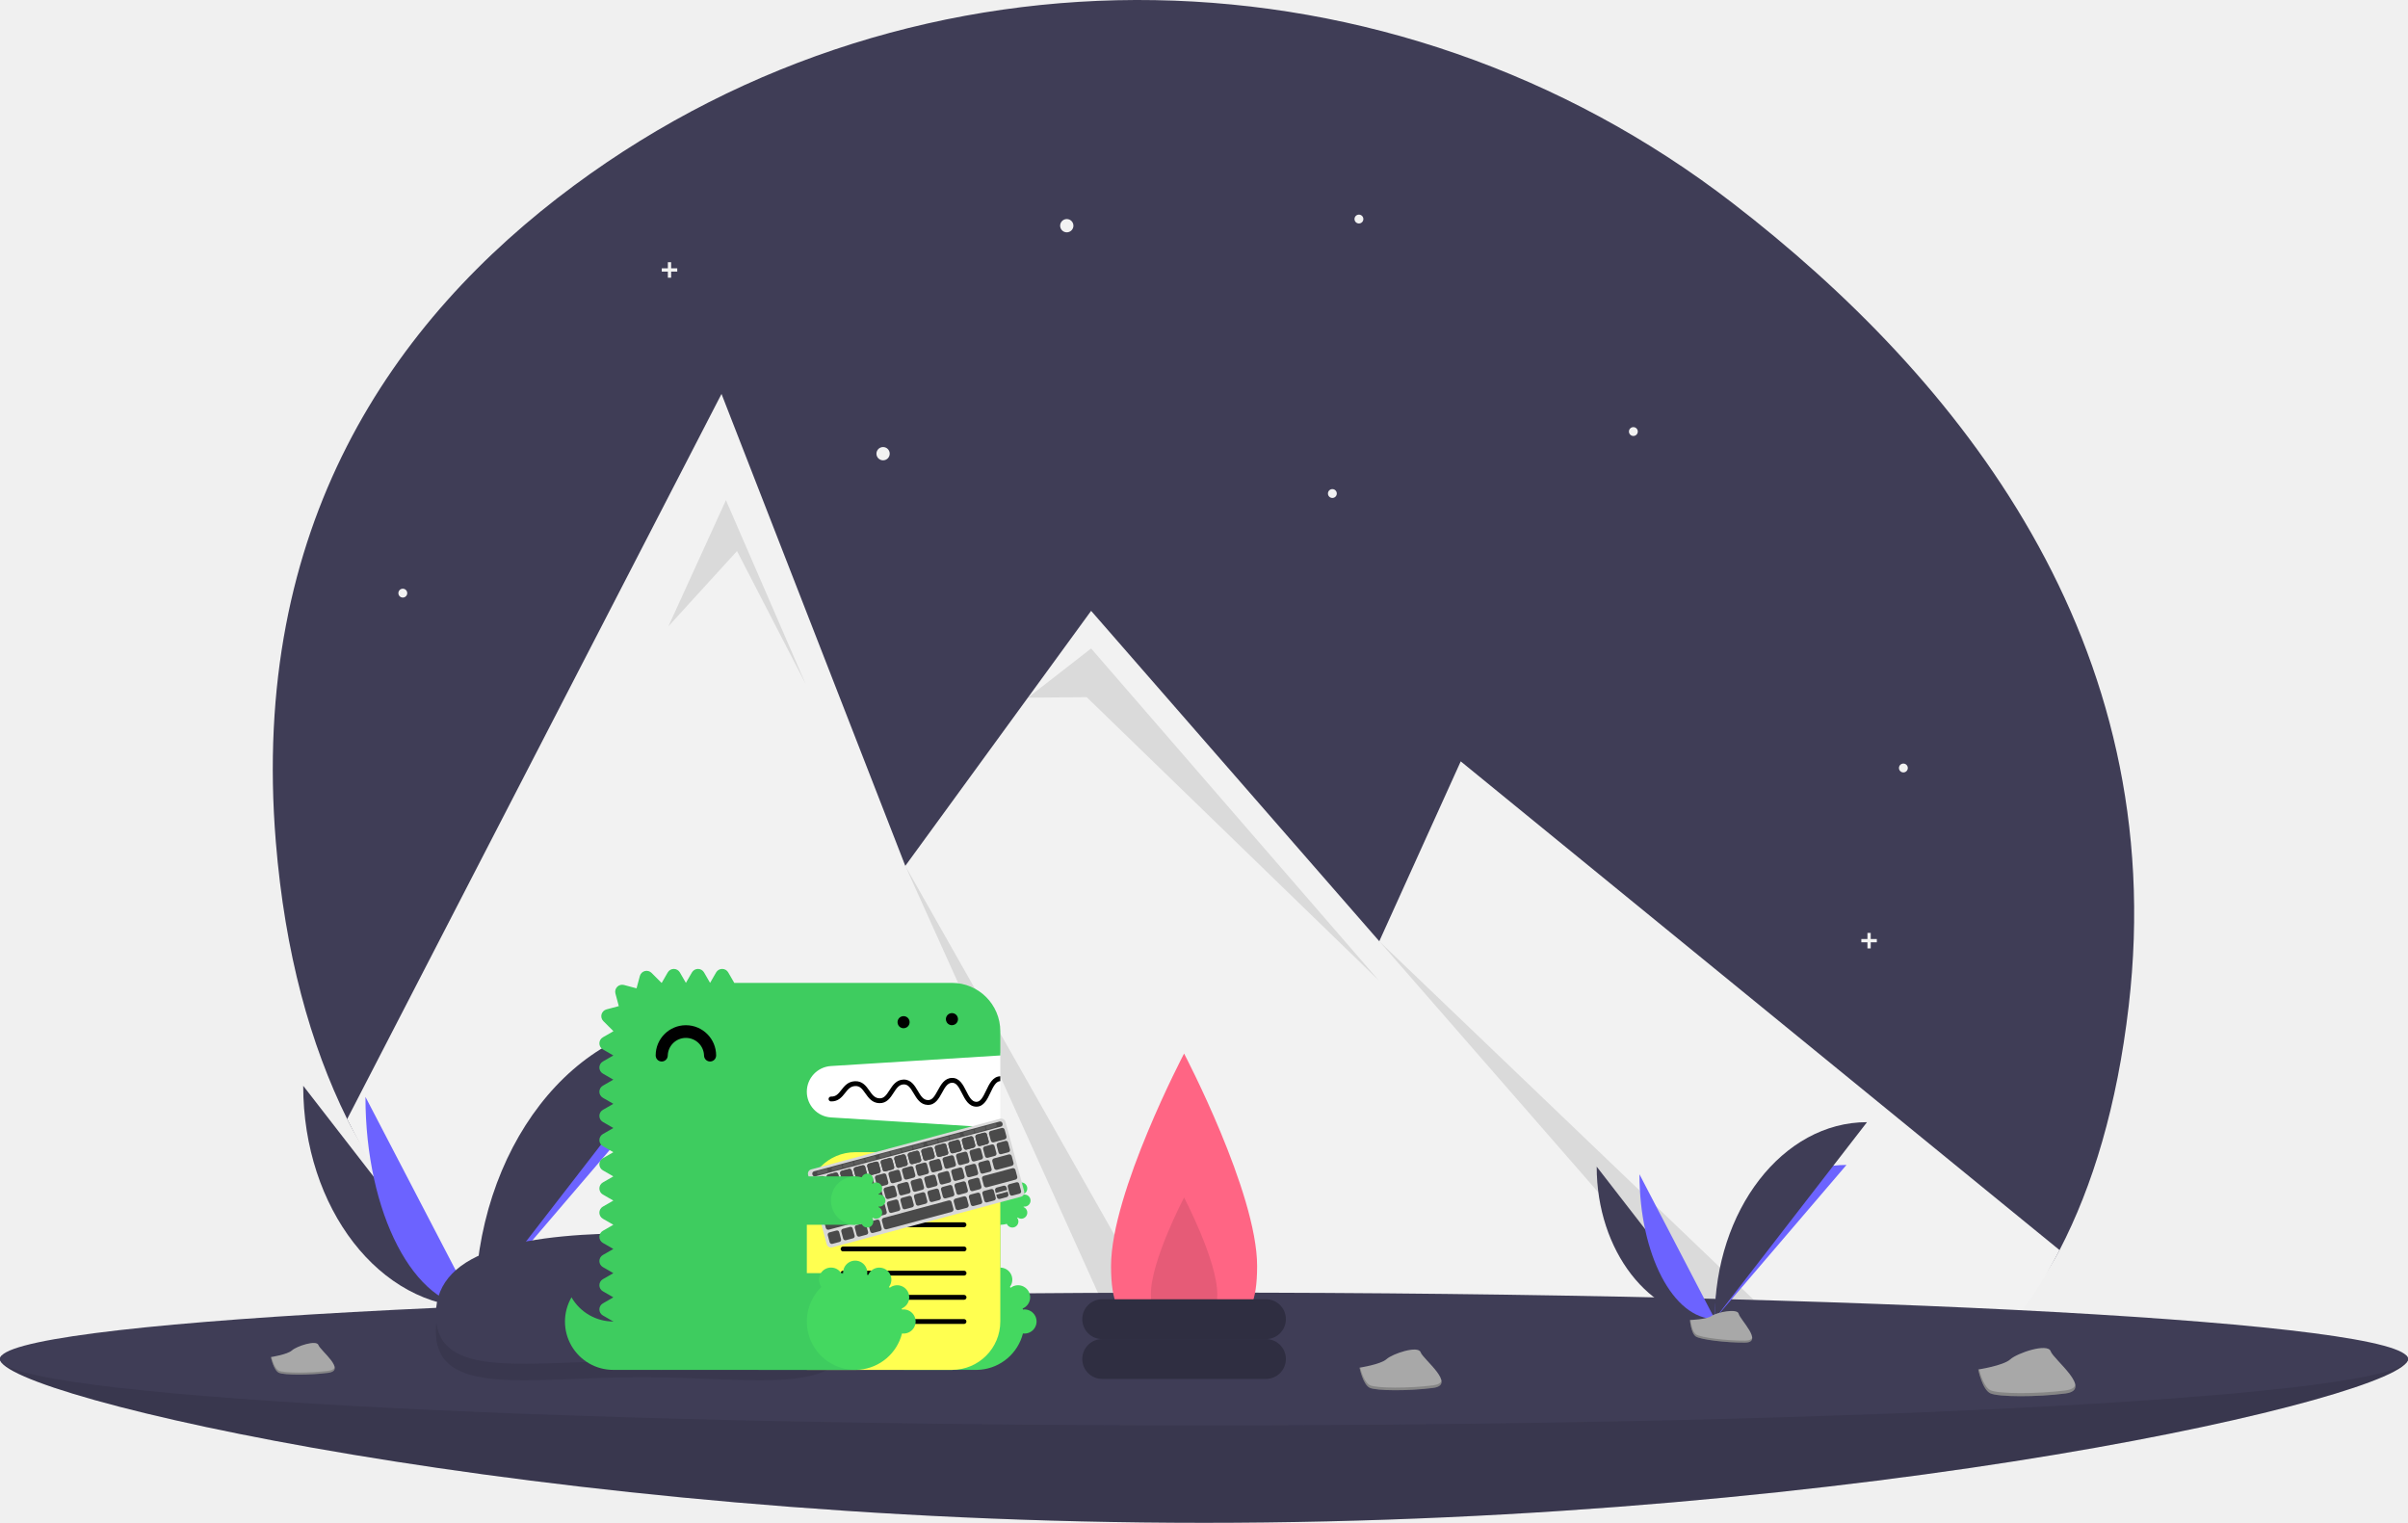
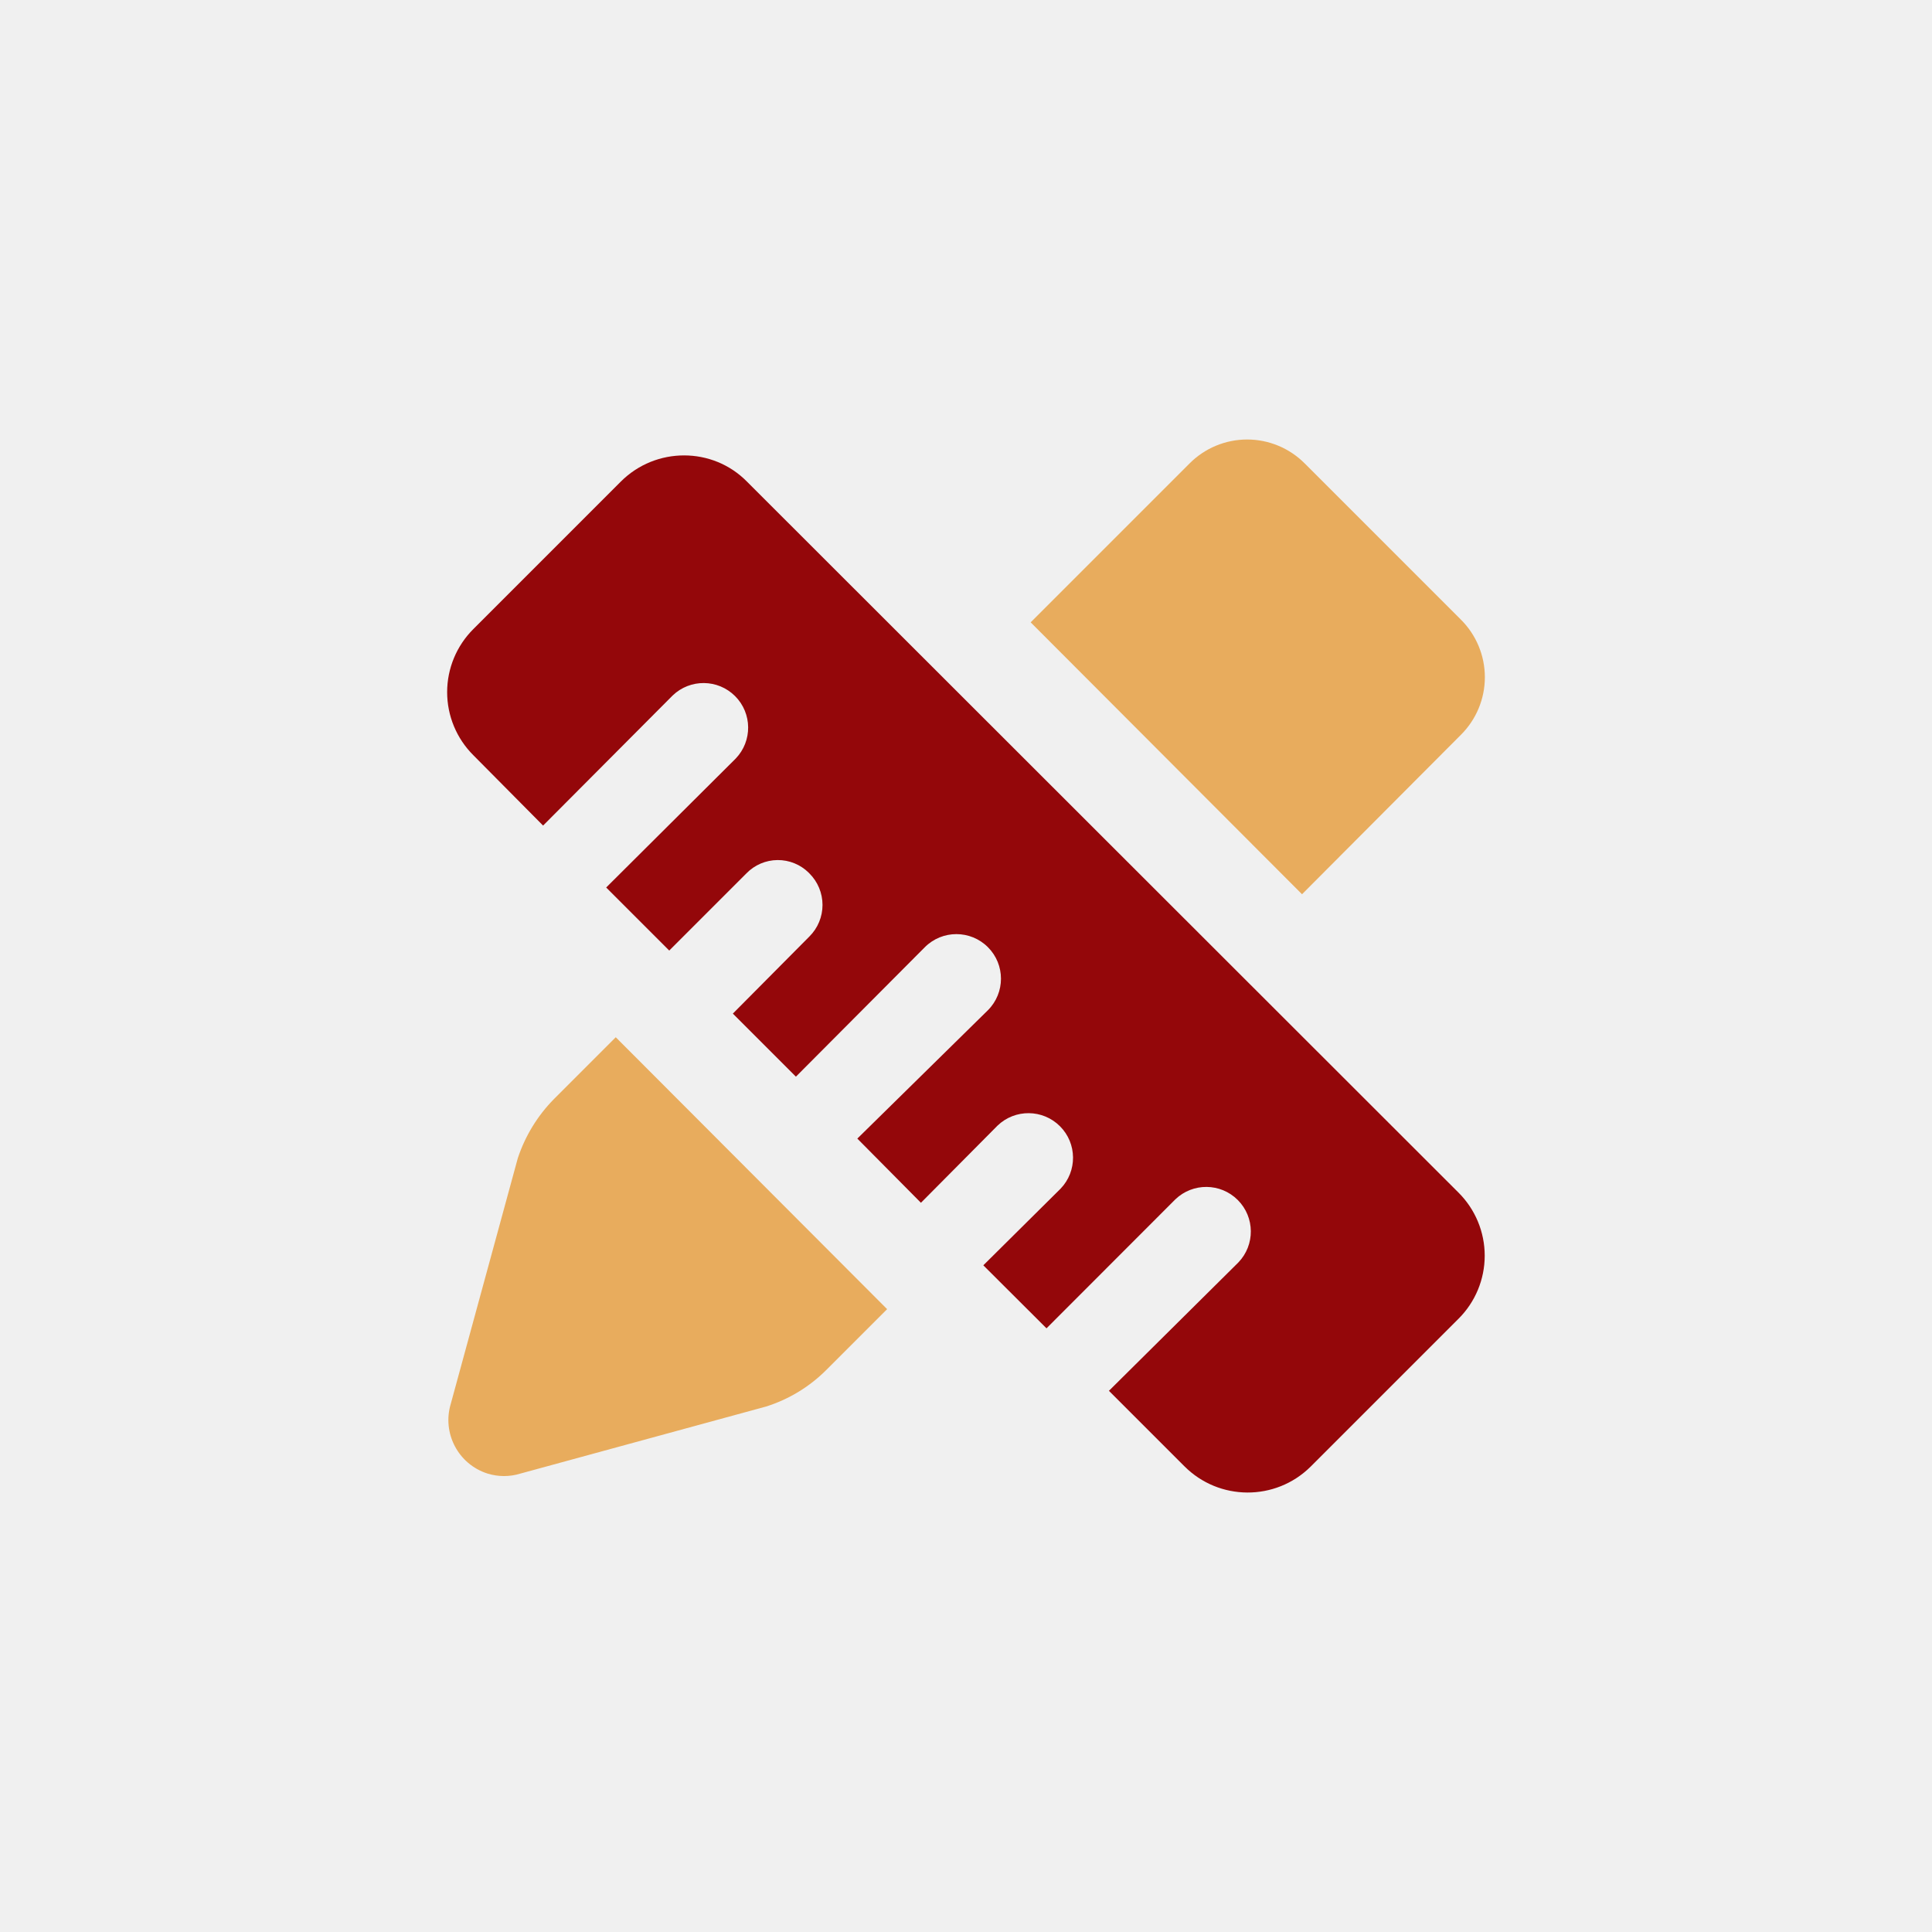
- <svg xmlns="http://www.w3.org/2000/svg" width="1088" height="687.962" viewBox="0 0 1088 687.962">
-   <g id="Group_12" data-name="Group 12" transform="translate(-57 -56)">
-     <g id="Group_11" data-name="Group 11" transform="translate(57 56)">
-       <path id="Path_83" data-name="Path 83" d="M1017.81,560.461c-5.27,45.15-16.22,81.4-31.25,110.31-20,38.52-54.21,54.04-84.77,70.28a193.275,193.275,0,0,1-27.46,11.94c-55.61,19.3-117.85,14.18-166.74,3.99a657.282,657.282,0,0,0-104.09-13.16q-14.97-.675-29.97-.67c-15.42.02-293.07,5.29-360.67-131.57-16.69-33.76-28.13-75-32.24-125.27-11.63-142.12,52.29-235.46,134.74-296.47,155.97-115.41,369.76-110.57,523.43,7.88C941.15,276.621,1036.99,396.031,1017.81,560.461Z" transform="translate(-56 -106.019)" fill="#3f3d56" />
-       <path id="Path_84" data-name="Path 84" d="M986.56,670.771c-20,38.52-47.21,64.04-77.77,80.28a193.272,193.272,0,0,1-27.46,11.94c-55.61,19.3-117.85,14.18-166.74,3.99a657.3,657.3,0,0,0-104.09-13.16q-14.97-.675-29.97-.67-23.13.03-46.25,1.72c-100.17,7.36-253.82-6.43-321.42-143.29L382,283.981,444.95,445.6l20.09,51.59,55.37-75.98L549,381.981l130.2,149.27,36.8-81.27L970.78,657.9l14.21,11.59Z" transform="translate(-56 -106.019)" fill="#f2f2f2" />
-       <path id="Path_85" data-name="Path 85" d="M302,282.962l26-57,36,83-31-60Z" opacity="0.1" />
-       <path id="Path_86" data-name="Path 86" d="M610.5,753.821q-14.97-.675-29.97-.67L465.04,497.191Z" transform="translate(-56 -106.019)" opacity="0.1" />
-       <path id="Path_87" data-name="Path 87" d="M464.411,315.191,493,292.962l130,150-132-128Z" opacity="0.1" />
-       <path id="Path_88" data-name="Path 88" d="M908.79,751.051a193.265,193.265,0,0,1-27.46,11.94L679.2,531.251Z" transform="translate(-56 -106.019)" opacity="0.1" />
-       <circle id="Ellipse_11" data-name="Ellipse 11" cx="3" cy="3" r="3" transform="translate(479 98.962)" fill="#f2f2f2" />
-       <circle id="Ellipse_12" data-name="Ellipse 12" cx="3" cy="3" r="3" transform="translate(396 201.962)" fill="#f2f2f2" />
-       <circle id="Ellipse_13" data-name="Ellipse 13" cx="2" cy="2" r="2" transform="translate(600 220.962)" fill="#f2f2f2" />
-       <circle id="Ellipse_14" data-name="Ellipse 14" cx="2" cy="2" r="2" transform="translate(180 265.962)" fill="#f2f2f2" />
-       <circle id="Ellipse_15" data-name="Ellipse 15" cx="2" cy="2" r="2" transform="translate(612 96.962)" fill="#f2f2f2" />
-       <circle id="Ellipse_16" data-name="Ellipse 16" cx="2" cy="2" r="2" transform="translate(736 192.962)" fill="#f2f2f2" />
-       <circle id="Ellipse_17" data-name="Ellipse 17" cx="2" cy="2" r="2" transform="translate(858 344.962)" fill="#f2f2f2" />
-       <path id="Path_89" data-name="Path 89" d="M306,121.222h-2.76v-2.76h-1.48v2.76H299V122.7h2.76v2.759h1.48V122.7H306Z" fill="#f2f2f2" />
-       <path id="Path_90" data-name="Path 90" d="M848,424.222h-2.76v-2.76h-1.48v2.76H841V425.7h2.76v2.759h1.48V425.7H848Z" fill="#f2f2f2" />
-       <path id="Path_91" data-name="Path 91" d="M1144,719.981c0,16.569-243.557,74-544,74s-544-57.431-544-74,243.557,14,544,14S1144,703.413,1144,719.981Z" transform="translate(-56 -106.019)" fill="#3f3d56" />
-       <path id="Path_92" data-name="Path 92" d="M1144,719.981c0,16.569-243.557,74-544,74s-544-57.431-544-74,243.557,14,544,14S1144,703.413,1144,719.981Z" transform="translate(-56 -106.019)" opacity="0.1" />
-       <ellipse id="Ellipse_18" data-name="Ellipse 18" cx="544" cy="30" rx="544" ry="30" transform="translate(0 583.962)" fill="#3f3d56" />
-       <path id="Path_93" data-name="Path 93" d="M624,677.981c0,33.137-14.775,24-33,24s-33,9.137-33-24,33-96,33-96S624,644.844,624,677.981Z" transform="translate(-56 -106.019)" fill="#ff6584" />
-       <path id="Path_94" data-name="Path 94" d="M606,690.66c0,15.062-6.716,10.909-15,10.909s-15,4.153-15-10.909,15-43.636,15-43.636S606,675.6,606,690.66Z" transform="translate(-56 -106.019)" opacity="0.1" />
-       <rect id="Rectangle_97" data-name="Rectangle 97" width="92" height="18" rx="9" transform="translate(489 604.962)" fill="#2f2e41" />
-       <rect id="Rectangle_98" data-name="Rectangle 98" width="92" height="18" rx="9" transform="translate(489 586.962)" fill="#2f2e41" />
-       <path id="Path_95" data-name="Path 95" d="M193,596.547c0,55.343,34.719,100.126,77.626,100.126" transform="translate(-56 -106.019)" fill="#3f3d56" />
-       <path id="Path_96" data-name="Path 96" d="M270.626,696.673c0-55.965,38.745-101.251,86.626-101.251" transform="translate(-56 -106.019)" fill="#6c63ff" />
-       <path id="Path_97" data-name="Path 97" d="M221.125,601.564c0,52.57,22.14,95.109,49.5,95.109" transform="translate(-56 -106.019)" fill="#6c63ff" />
-       <path id="Path_98" data-name="Path 98" d="M270.626,696.673c0-71.511,44.783-129.377,100.126-129.377" transform="translate(-56 -106.019)" fill="#3f3d56" />
-       <path id="Path_99" data-name="Path 99" d="M254.3,697.379s11.009-.339,14.326-2.7,16.934-5.183,17.757-1.395,16.544,18.844,4.115,18.945-28.879-1.936-32.19-3.953S254.3,697.379,254.3,697.379Z" transform="translate(-56 -106.019)" fill="#a8a8a8" />
-       <path id="Path_100" data-name="Path 100" d="M290.716,710.909c-12.429.1-28.879-1.936-32.19-3.953-2.522-1.536-3.527-7.048-3.863-9.591l-.368.014s.7,8.879,4.009,10.9,19.761,4.053,32.19,3.953c3.588-.029,4.827-1.305,4.759-3.2C294.755,710.174,293.386,710.887,290.716,710.909Z" transform="translate(-56 -106.019)" opacity="0.2" />
-       <path id="Path_101" data-name="Path 101" d="M777.429,633.081c0,38.029,23.857,68.8,53.341,68.8" transform="translate(-56 -106.019)" fill="#3f3d56" />
-       <path id="Path_102" data-name="Path 102" d="M830.769,701.882c0-38.456,26.623-69.575,59.525-69.575" transform="translate(-56 -106.019)" fill="#6c63ff" />
-       <path id="Path_103" data-name="Path 103" d="M796.755,636.528c0,36.124,15.213,65.354,34.014,65.354" transform="translate(-56 -106.019)" fill="#6c63ff" />
-       <path id="Path_104" data-name="Path 104" d="M830.769,701.882c0-49.139,30.773-88.9,68.8-88.9" transform="translate(-56 -106.019)" fill="#3f3d56" />
-       <path id="Path_105" data-name="Path 105" d="M819.548,702.367s7.565-.233,9.844-1.856,11.636-3.562,12.2-.958,11.368,12.949,2.828,13.018-19.844-1.33-22.119-2.716S819.548,702.367,819.548,702.367Z" transform="translate(-56 -106.019)" fill="#a8a8a8" />
-       <path id="Path_106" data-name="Path 106" d="M844.574,711.664c-8.54.069-19.844-1.33-22.119-2.716-1.733-1.056-2.423-4.843-2.654-6.59l-.253.01s.479,6.1,2.755,7.487,13.579,2.785,22.119,2.716c2.465-.02,3.317-.9,3.27-2.2C847.349,711.159,846.409,711.649,844.574,711.664Z" transform="translate(-56 -106.019)" opacity="0.2" />
-       <path id="Path_107" data-name="Path 107" d="M949.813,724.718s11.36-1.729,14.5-4.591,16.89-7.488,18.217-3.667,19.494,17.447,6.633,19.107-30.153,1.609-33.835-.065S949.813,724.718,949.813,724.718Z" transform="translate(-56 -106.019)" fill="#a8a8a8" />
-       <path id="Path_108" data-name="Path 108" d="M989.228,734.173c-12.86,1.659-30.153,1.609-33.835-.065-2.8-1.275-4.535-6.858-5.2-9.45l-.379.061s1.833,9.109,5.516,10.783,20.975,1.725,33.835.065c3.712-.479,4.836-1.956,4.529-3.906C993.319,732.907,991.991,733.817,989.228,734.173Z" transform="translate(-56 -106.019)" opacity="0.2" />
-       <path id="Path_109" data-name="Path 109" d="M670.26,723.9s9.587-1.459,12.237-3.875,14.255-6.32,15.374-3.095,16.452,14.725,5.6,16.125-25.448,1.358-28.555-.055S670.26,723.9,670.26,723.9Z" transform="translate(-56 -106.019)" fill="#a8a8a8" />
-       <path id="Path_110" data-name="Path 110" d="M703.524,731.875c-10.853,1.4-25.448,1.358-28.555-.055-2.367-1.076-3.827-5.788-4.39-7.976l-.32.051s1.547,7.687,4.655,9.1,17.7,1.456,28.555.055c3.133-.4,4.081-1.651,3.822-3.3C706.977,730.807,705.856,731.575,703.524,731.875Z" transform="translate(-56 -106.019)" opacity="0.2" />
-       <path id="Path_111" data-name="Path 111" d="M178.389,719.109s7.463-1.136,9.527-3.016,11.1-4.92,11.969-2.409,12.808,11.463,4.358,12.553-19.811,1.057-22.23-.043S178.389,719.109,178.389,719.109Z" transform="translate(-56 -106.019)" fill="#a8a8a8" />
-       <path id="Path_112" data-name="Path 112" d="M204.285,725.321c-8.449,1.09-19.811,1.057-22.23-.043-1.842-.838-2.979-4.506-3.417-6.209l-.249.04s1.2,5.984,3.624,7.085,13.781,1.133,22.23.043c2.439-.315,3.177-1.285,2.976-2.566C206.973,724.489,206.1,725.087,204.285,725.321Z" transform="translate(-56 -106.019)" opacity="0.2" />
-       <path id="Path_113" data-name="Path 113" d="M439.7,707.337c0,30.22-42.124,20.873-93.7,20.873s-93.074,9.347-93.074-20.873,42.118-36.793,93.694-36.793S439.7,677.117,439.7,707.337Z" transform="translate(-56 -106.019)" opacity="0.1" />
-       <path id="Path_114" data-name="Path 114" d="M439.7,699.9c0,30.22-42.124,20.873-93.7,20.873s-93.074,9.347-93.074-20.873S295.04,663.1,346.616,663.1,439.7,669.676,439.7,699.9Z" transform="translate(-56 -106.019)" fill="#3f3d56" />
-     </g>
-     <g id="docusaurus_keytar" transform="translate(312.271 493.733)">
-       <path id="Path_40" data-name="Path 40" d="M99,52h91.791V89.153H99Z" transform="translate(5.904 -14.001)" fill="#fff" fill-rule="evenodd" />
-       <path id="Path_41" data-name="Path 41" d="M24.855,163.927A21.828,21.828,0,0,1,5.947,153a21.829,21.829,0,0,0,18.908,32.782H46.71V163.927Z" transform="translate(-3 -4.634)" fill="#3ecc5f" fill-rule="evenodd" />
-       <path id="Path_42" data-name="Path 42" d="M121.861,61.1l76.514-4.782V45.39A21.854,21.854,0,0,0,176.52,23.535H78.173L75.441,18.8a3.154,3.154,0,0,0-5.464,0l-2.732,4.732L64.513,18.8a3.154,3.154,0,0,0-5.464,0l-2.732,4.732L53.586,18.8a3.154,3.154,0,0,0-5.464,0L45.39,23.535c-.024,0-.046,0-.071,0l-4.526-4.525a3.153,3.153,0,0,0-5.276,1.414l-1.5,5.577-5.674-1.521a3.154,3.154,0,0,0-3.863,3.864L26,34.023l-5.575,1.494a3.155,3.155,0,0,0-1.416,5.278l4.526,4.526c0,.023,0,.046,0,.07L18.8,48.122a3.154,3.154,0,0,0,0,5.464l4.732,2.732L18.8,59.05a3.154,3.154,0,0,0,0,5.464l4.732,2.732L18.8,69.977a3.154,3.154,0,0,0,0,5.464l4.732,2.732L18.8,80.9a3.154,3.154,0,0,0,0,5.464L23.535,89.1,18.8,91.832a3.154,3.154,0,0,0,0,5.464l4.732,2.732L18.8,102.76a3.154,3.154,0,0,0,0,5.464l4.732,2.732L18.8,113.687a3.154,3.154,0,0,0,0,5.464l4.732,2.732L18.8,124.615a3.154,3.154,0,0,0,0,5.464l4.732,2.732L18.8,135.542a3.154,3.154,0,0,0,0,5.464l4.732,2.732L18.8,146.469a3.154,3.154,0,0,0,0,5.464l4.732,2.732L18.8,157.4a3.154,3.154,0,0,0,0,5.464l4.732,2.732L18.8,168.324a3.154,3.154,0,0,0,0,5.464l4.732,2.732A21.854,21.854,0,0,0,45.39,198.375H176.52a21.854,21.854,0,0,0,21.855-21.855V89.1l-76.514-4.782a11.632,11.632,0,0,1,0-23.219" transform="translate(-1.681 -17.226)" fill="#3ecc5f" fill-rule="evenodd" />
-       <path id="Path_43" data-name="Path 43" d="M143,186.71h32.782V143H143Z" transform="translate(9.984 -5.561)" fill="#3ecc5f" fill-rule="evenodd" />
-       <path id="Path_44" data-name="Path 44" d="M196.71,159.855a5.438,5.438,0,0,0-.7.07c-.042-.164-.081-.329-.127-.493a5.457,5.457,0,1,0-5.4-9.372q-.181-.185-.366-.367a5.454,5.454,0,1,0-9.384-5.4c-.162-.046-.325-.084-.486-.126a5.467,5.467,0,1,0-10.788,0c-.162.042-.325.08-.486.126a5.457,5.457,0,1,0-9.384,5.4,21.843,21.843,0,1,0,36.421,21.02,5.452,5.452,0,1,0,.7-10.858" transform="translate(10.912 -6.025)" fill="#44d860" fill-rule="evenodd" />
-       <path id="Path_45" data-name="Path 45" d="M153,124.855h32.782V103H153Z" transform="translate(10.912 -9.271)" fill="#3ecc5f" fill-rule="evenodd" />
-       <path id="Path_46" data-name="Path 46" d="M194.855,116.765a2.732,2.732,0,1,0,0-5.464,2.811,2.811,0,0,0-.349.035c-.022-.082-.04-.164-.063-.246a2.733,2.733,0,0,0-1.052-5.253,2.7,2.7,0,0,0-1.648.566q-.09-.093-.184-.184a2.7,2.7,0,0,0,.553-1.633,2.732,2.732,0,0,0-5.245-1.07,10.928,10.928,0,1,0,0,21.031,2.732,2.732,0,0,0,5.245-1.07,2.7,2.7,0,0,0-.553-1.633q.093-.09.184-.184a2.7,2.7,0,0,0,1.648.566,2.732,2.732,0,0,0,1.052-5.253c.023-.081.042-.164.063-.246a2.814,2.814,0,0,0,.349.035" transform="translate(12.767 -9.377)" fill="#44d860" fill-rule="evenodd" />
-       <path id="Path_47" data-name="Path 47" d="M65.087,56.891a2.732,2.732,0,0,1-2.732-2.732,8.2,8.2,0,0,0-16.391,0,2.732,2.732,0,0,1-5.464,0,13.659,13.659,0,0,1,27.319,0,2.732,2.732,0,0,1-2.732,2.732" transform="translate(0.478 -15.068)" fill-rule="evenodd" />
-       <path id="Path_48" data-name="Path 48" d="M103,191.347h65.565a21.854,21.854,0,0,0,21.855-21.855V93H124.855A21.854,21.854,0,0,0,103,114.855Z" transform="translate(6.275 -10.199)" fill="#ffff50" fill-rule="evenodd" />
-       <path id="Path_49" data-name="Path 49" d="M173.216,129.787H118.535a1.093,1.093,0,1,1,0-2.185h54.681a1.093,1.093,0,0,1,0,2.185m0,21.855H118.535a1.093,1.093,0,1,1,0-2.186h54.681a1.093,1.093,0,0,1,0,2.186m0,21.855H118.535a1.093,1.093,0,1,1,0-2.185h54.681a1.093,1.093,0,0,1,0,2.185m0-54.434H118.535a1.093,1.093,0,1,1,0-2.185h54.681a1.093,1.093,0,0,1,0,2.185m0,21.652H118.535a1.093,1.093,0,1,1,0-2.186h54.681a1.093,1.093,0,0,1,0,2.186m0,21.855H118.535a1.093,1.093,0,1,1,0-2.186h54.681a1.093,1.093,0,0,1,0,2.186M189.585,61.611c-.013,0-.024-.007-.037-.005-3.377.115-4.974,3.492-6.384,6.472-1.471,3.114-2.608,5.139-4.473,5.078-2.064-.074-3.244-2.406-4.494-4.874-1.436-2.835-3.075-6.049-6.516-5.929-3.329.114-4.932,3.053-6.346,5.646-1.5,2.762-2.529,4.442-4.5,4.364-2.106-.076-3.225-1.972-4.52-4.167-1.444-2.443-3.112-5.191-6.487-5.1-3.272.113-4.879,2.606-6.3,4.808-1.5,2.328-2.552,3.746-4.551,3.662-2.156-.076-3.27-1.65-4.558-3.472-1.447-2.047-3.077-4.363-6.442-4.251-3.2.109-4.807,2.153-6.224,3.954-1.346,1.709-2.4,3.062-4.621,2.977a1.093,1.093,0,0,0-.079,2.186c3.3.11,4.967-1.967,6.417-3.81,1.286-1.635,2.4-3.045,4.582-3.12,2.1-.09,3.091,1.218,4.584,3.327,1.417,2,3.026,4.277,6.263,4.394,3.391.114,5.022-2.42,6.467-4.663,1.292-2,2.406-3.734,4.535-3.807,1.959-.073,3.026,1.475,4.529,4.022,1.417,2.4,3.023,5.121,6.324,5.241,3.415.118,5.064-2.863,6.5-5.5,1.245-2.282,2.419-4.437,4.5-4.509,1.959-.046,2.981,1.743,4.492,4.732,1.412,2.79,3.013,5.95,6.365,6.071l.185,0c3.348,0,4.937-3.36,6.343-6.331,1.245-2.634,2.423-5.114,4.444-5.216Z" transform="translate(7.109 -13.11)" fill-rule="evenodd" />
-       <path id="Path_50" data-name="Path 50" d="M83,186.71h43.71V143H83Z" transform="translate(4.42 -5.561)" fill="#3ecc5f" fill-rule="evenodd" />
-       <g id="Group_8" data-name="Group 8" transform="matrix(0.966, -0.259, 0.259, 0.966, 109.327, 91.085)">
-         <rect id="Rectangle_3" data-name="Rectangle 3" width="92.361" height="36.462" rx="2" transform="translate(0 0)" fill="#d8d8d8" />
-         <g id="Group_2" data-name="Group 2" transform="translate(1.531 23.03)">
-           <rect id="Rectangle_4" data-name="Rectangle 4" width="5.336" height="5.336" rx="1" transform="translate(16.797 0)" fill="#4a4a4a" />
-           <rect id="Rectangle_5" data-name="Rectangle 5" width="5.336" height="5.336" rx="1" transform="translate(23.12 0)" fill="#4a4a4a" />
-           <rect id="Rectangle_6" data-name="Rectangle 6" width="5.336" height="5.336" rx="1" transform="translate(29.444 0)" fill="#4a4a4a" />
-           <rect id="Rectangle_7" data-name="Rectangle 7" width="5.336" height="5.336" rx="1" transform="translate(35.768 0)" fill="#4a4a4a" />
-           <rect id="Rectangle_8" data-name="Rectangle 8" width="5.336" height="5.336" rx="1" transform="translate(42.091 0)" fill="#4a4a4a" />
-           <rect id="Rectangle_9" data-name="Rectangle 9" width="5.336" height="5.336" rx="1" transform="translate(48.415 0)" fill="#4a4a4a" />
-           <rect id="Rectangle_10" data-name="Rectangle 10" width="5.336" height="5.336" rx="1" transform="translate(54.739 0)" fill="#4a4a4a" />
-           <rect id="Rectangle_11" data-name="Rectangle 11" width="5.336" height="5.336" rx="1" transform="translate(61.063 0)" fill="#4a4a4a" />
-           <rect id="Rectangle_12" data-name="Rectangle 12" width="5.336" height="5.336" rx="1" transform="translate(67.386 0)" fill="#4a4a4a" />
-           <path id="Path_51" data-name="Path 51" d="M1.093,0H14.518a1.093,1.093,0,0,1,1.093,1.093V4.243a1.093,1.093,0,0,1-1.093,1.093H1.093A1.093,1.093,0,0,1,0,4.243V1.093A1.093,1.093,0,0,1,1.093,0ZM75,0H88.426a1.093,1.093,0,0,1,1.093,1.093V4.243a1.093,1.093,0,0,1-1.093,1.093H75a1.093,1.093,0,0,1-1.093-1.093V1.093A1.093,1.093,0,0,1,75,0Z" transform="translate(0 0)" fill="#4a4a4a" fill-rule="evenodd" />
-         </g>
-         <g id="Group_3" data-name="Group 3" transform="translate(1.531 10.261)">
-           <path id="Path_52" data-name="Path 52" d="M1.093,0H6.218A1.093,1.093,0,0,1,7.31,1.093V4.242A1.093,1.093,0,0,1,6.218,5.335H1.093A1.093,1.093,0,0,1,0,4.242V1.093A1.093,1.093,0,0,1,1.093,0Z" transform="translate(0 0)" fill="#4a4a4a" fill-rule="evenodd" />
-           <rect id="Rectangle_13" data-name="Rectangle 13" width="5.336" height="5.336" rx="1" transform="translate(8.299 0)" fill="#4a4a4a" />
-           <rect id="Rectangle_14" data-name="Rectangle 14" width="5.336" height="5.336" rx="1" transform="translate(14.623 0)" fill="#4a4a4a" />
-           <rect id="Rectangle_15" data-name="Rectangle 15" width="5.336" height="5.336" rx="1" transform="translate(20.947 0)" fill="#4a4a4a" />
-           <rect id="Rectangle_16" data-name="Rectangle 16" width="5.336" height="5.336" rx="1" transform="translate(27.271 0)" fill="#4a4a4a" />
-           <rect id="Rectangle_17" data-name="Rectangle 17" width="5.336" height="5.336" rx="1" transform="translate(33.594 0)" fill="#4a4a4a" />
-           <rect id="Rectangle_18" data-name="Rectangle 18" width="5.336" height="5.336" rx="1" transform="translate(39.918 0)" fill="#4a4a4a" />
-           <rect id="Rectangle_19" data-name="Rectangle 19" width="5.336" height="5.336" rx="1" transform="translate(46.242 0)" fill="#4a4a4a" />
-           <rect id="Rectangle_20" data-name="Rectangle 20" width="5.336" height="5.336" rx="1" transform="translate(52.565 0)" fill="#4a4a4a" />
-           <rect id="Rectangle_21" data-name="Rectangle 21" width="5.336" height="5.336" rx="1" transform="translate(58.888 0)" fill="#4a4a4a" />
-           <rect id="Rectangle_22" data-name="Rectangle 22" width="5.336" height="5.336" rx="1" transform="translate(65.212 0)" fill="#4a4a4a" />
-           <rect id="Rectangle_23" data-name="Rectangle 23" width="5.336" height="5.336" rx="1" transform="translate(71.536 0)" fill="#4a4a4a" />
-           <rect id="Rectangle_24" data-name="Rectangle 24" width="5.336" height="5.336" rx="1" transform="translate(77.859 0)" fill="#4a4a4a" />
-           <rect id="Rectangle_25" data-name="Rectangle 25" width="5.336" height="5.336" rx="1" transform="translate(84.183 0)" fill="#4a4a4a" />
-         </g>
-         <g id="Group_4" data-name="Group 4" transform="translate(91.05 9.546) rotate(180)">
-           <path id="Path_53" data-name="Path 53" d="M1.093,0H6.219A1.093,1.093,0,0,1,7.312,1.093v3.15A1.093,1.093,0,0,1,6.219,5.336H1.093A1.093,1.093,0,0,1,0,4.243V1.093A1.093,1.093,0,0,1,1.093,0Z" transform="translate(0 0)" fill="#4a4a4a" fill-rule="evenodd" />
-           <rect id="Rectangle_26" data-name="Rectangle 26" width="5.336" height="5.336" rx="1" transform="translate(8.299 0)" fill="#4a4a4a" />
-           <rect id="Rectangle_27" data-name="Rectangle 27" width="5.336" height="5.336" rx="1" transform="translate(14.623 0)" fill="#4a4a4a" />
-           <rect id="Rectangle_28" data-name="Rectangle 28" width="5.336" height="5.336" rx="1" transform="translate(20.947 0)" fill="#4a4a4a" />
-           <rect id="Rectangle_29" data-name="Rectangle 29" width="5.336" height="5.336" rx="1" transform="translate(27.271 0)" fill="#4a4a4a" />
-           <rect id="Rectangle_30" data-name="Rectangle 30" width="5.336" height="5.336" rx="1" transform="translate(33.594 0)" fill="#4a4a4a" />
-           <rect id="Rectangle_31" data-name="Rectangle 31" width="5.336" height="5.336" rx="1" transform="translate(39.918 0)" fill="#4a4a4a" />
-           <rect id="Rectangle_32" data-name="Rectangle 32" width="5.336" height="5.336" rx="1" transform="translate(46.242 0)" fill="#4a4a4a" />
-           <rect id="Rectangle_33" data-name="Rectangle 33" width="5.336" height="5.336" rx="1" transform="translate(52.565 0)" fill="#4a4a4a" />
-           <rect id="Rectangle_34" data-name="Rectangle 34" width="5.336" height="5.336" rx="1" transform="translate(58.889 0)" fill="#4a4a4a" />
-           <rect id="Rectangle_35" data-name="Rectangle 35" width="5.336" height="5.336" rx="1" transform="translate(65.213 0)" fill="#4a4a4a" />
-           <rect id="Rectangle_36" data-name="Rectangle 36" width="5.336" height="5.336" rx="1" transform="translate(71.537 0)" fill="#4a4a4a" />
-           <rect id="Rectangle_37" data-name="Rectangle 37" width="5.336" height="5.336" rx="1" transform="translate(77.86 0)" fill="#4a4a4a" />
-           <rect id="Rectangle_38" data-name="Rectangle 38" width="5.336" height="5.336" rx="1" transform="translate(84.183 0)" fill="#4a4a4a" />
-           <rect id="Rectangle_39" data-name="Rectangle 39" width="5.336" height="5.336" rx="1" transform="translate(8.299 0)" fill="#4a4a4a" />
-           <rect id="Rectangle_40" data-name="Rectangle 40" width="5.336" height="5.336" rx="1" transform="translate(14.623 0)" fill="#4a4a4a" />
-           <rect id="Rectangle_41" data-name="Rectangle 41" width="5.336" height="5.336" rx="1" transform="translate(20.947 0)" fill="#4a4a4a" />
-           <rect id="Rectangle_42" data-name="Rectangle 42" width="5.336" height="5.336" rx="1" transform="translate(27.271 0)" fill="#4a4a4a" />
-           <rect id="Rectangle_43" data-name="Rectangle 43" width="5.336" height="5.336" rx="1" transform="translate(33.594 0)" fill="#4a4a4a" />
-           <rect id="Rectangle_44" data-name="Rectangle 44" width="5.336" height="5.336" rx="1" transform="translate(39.918 0)" fill="#4a4a4a" />
-           <rect id="Rectangle_45" data-name="Rectangle 45" width="5.336" height="5.336" rx="1" transform="translate(46.242 0)" fill="#4a4a4a" />
-           <rect id="Rectangle_46" data-name="Rectangle 46" width="5.336" height="5.336" rx="1" transform="translate(52.565 0)" fill="#4a4a4a" />
-           <rect id="Rectangle_47" data-name="Rectangle 47" width="5.336" height="5.336" rx="1" transform="translate(58.889 0)" fill="#4a4a4a" />
-           <rect id="Rectangle_48" data-name="Rectangle 48" width="5.336" height="5.336" rx="1" transform="translate(65.213 0)" fill="#4a4a4a" />
-           <rect id="Rectangle_49" data-name="Rectangle 49" width="5.336" height="5.336" rx="1" transform="translate(71.537 0)" fill="#4a4a4a" />
-           <rect id="Rectangle_50" data-name="Rectangle 50" width="5.336" height="5.336" rx="1" transform="translate(77.86 0)" fill="#4a4a4a" />
-           <rect id="Rectangle_51" data-name="Rectangle 51" width="5.336" height="5.336" rx="1" transform="translate(84.183 0)" fill="#4a4a4a" />
-         </g>
-         <g id="Group_6" data-name="Group 6" transform="translate(1.531 16.584)">
-           <path id="Path_54" data-name="Path 54" d="M1.093,0h7.3A1.093,1.093,0,0,1,9.485,1.093v3.15A1.093,1.093,0,0,1,8.392,5.336h-7.3A1.093,1.093,0,0,1,0,4.243V1.094A1.093,1.093,0,0,1,1.093,0Z" transform="translate(0 0)" fill="#4a4a4a" fill-rule="evenodd" />
-           <g id="Group_5" data-name="Group 5" transform="translate(10.671 0)">
-             <rect id="Rectangle_52" data-name="Rectangle 52" width="5.336" height="5.336" rx="1" fill="#4a4a4a" />
-             <rect id="Rectangle_53" data-name="Rectangle 53" width="5.336" height="5.336" rx="1" transform="translate(6.324 0)" fill="#4a4a4a" />
-             <rect id="Rectangle_54" data-name="Rectangle 54" width="5.336" height="5.336" rx="1" transform="translate(12.647 0)" fill="#4a4a4a" />
-             <rect id="Rectangle_55" data-name="Rectangle 55" width="5.336" height="5.336" rx="1" transform="translate(18.971 0)" fill="#4a4a4a" />
-             <rect id="Rectangle_56" data-name="Rectangle 56" width="5.336" height="5.336" rx="1" transform="translate(25.295 0)" fill="#4a4a4a" />
-             <rect id="Rectangle_57" data-name="Rectangle 57" width="5.336" height="5.336" rx="1" transform="translate(31.619 0)" fill="#4a4a4a" />
-             <rect id="Rectangle_58" data-name="Rectangle 58" width="5.336" height="5.336" rx="1" transform="translate(37.942 0)" fill="#4a4a4a" />
-             <rect id="Rectangle_59" data-name="Rectangle 59" width="5.336" height="5.336" rx="1" transform="translate(44.265 0)" fill="#4a4a4a" />
-             <rect id="Rectangle_60" data-name="Rectangle 60" width="5.336" height="5.336" rx="1" transform="translate(50.589 0)" fill="#4a4a4a" />
-             <rect id="Rectangle_61" data-name="Rectangle 61" width="5.336" height="5.336" rx="1" transform="translate(56.912 0)" fill="#4a4a4a" />
-             <rect id="Rectangle_62" data-name="Rectangle 62" width="5.336" height="5.336" rx="1" transform="translate(63.236 0)" fill="#4a4a4a" />
-           </g>
-           <path id="Path_55" data-name="Path 55" d="M1.094,0H8A1.093,1.093,0,0,1,9.091,1.093v3.15A1.093,1.093,0,0,1,8,5.336H1.093A1.093,1.093,0,0,1,0,4.243V1.094A1.093,1.093,0,0,1,1.093,0Z" transform="translate(80.428 0)" fill="#4a4a4a" fill-rule="evenodd" />
-         </g>
-         <g id="Group_7" data-name="Group 7" transform="translate(1.531 29.627)">
-           <rect id="Rectangle_63" data-name="Rectangle 63" width="5.336" height="5.336" rx="1" transform="translate(0 0)" fill="#4a4a4a" />
-           <rect id="Rectangle_64" data-name="Rectangle 64" width="5.336" height="5.336" rx="1" transform="translate(6.324 0)" fill="#4a4a4a" />
-           <rect id="Rectangle_65" data-name="Rectangle 65" width="5.336" height="5.336" rx="1" transform="translate(12.647 0)" fill="#4a4a4a" />
-           <rect id="Rectangle_66" data-name="Rectangle 66" width="5.336" height="5.336" rx="1" transform="translate(18.971 0)" fill="#4a4a4a" />
-           <path id="Path_56" data-name="Path 56" d="M1.093,0H31.515a1.093,1.093,0,0,1,1.093,1.093V4.244a1.093,1.093,0,0,1-1.093,1.093H1.093A1.093,1.093,0,0,1,0,4.244V1.093A1.093,1.093,0,0,1,1.093,0ZM34.687,0h3.942a1.093,1.093,0,0,1,1.093,1.093V4.244a1.093,1.093,0,0,1-1.093,1.093H34.687a1.093,1.093,0,0,1-1.093-1.093V1.093A1.093,1.093,0,0,1,34.687,0Z" transform="translate(25.294 0)" fill="#4a4a4a" fill-rule="evenodd" />
-           <rect id="Rectangle_67" data-name="Rectangle 67" width="5.336" height="5.336" rx="1" transform="translate(66.003 0)" fill="#4a4a4a" />
-           <rect id="Rectangle_68" data-name="Rectangle 68" width="5.336" height="5.336" rx="1" transform="translate(72.327 0)" fill="#4a4a4a" />
-           <rect id="Rectangle_69" data-name="Rectangle 69" width="5.336" height="5.336" rx="1" transform="translate(84.183 0)" fill="#4a4a4a" />
-           <path id="Path_57" data-name="Path 57" d="M5.336,0V1.18A1.093,1.093,0,0,1,4.243,2.273H1.093A1.093,1.093,0,0,1,0,1.18V0Z" transform="translate(83.59 2.273) rotate(180)" fill="#4a4a4a" />
-           <path id="Path_58" data-name="Path 58" d="M5.336,0V1.18A1.093,1.093,0,0,1,4.243,2.273H1.093A1.093,1.093,0,0,1,0,1.18V0Z" transform="translate(78.255 3.063)" fill="#4a4a4a" />
-         </g>
-         <rect id="Rectangle_70" data-name="Rectangle 70" width="88.927" height="2.371" rx="1.085" transform="translate(1.925 1.17)" fill="#4a4a4a" />
-         <rect id="Rectangle_71" data-name="Rectangle 71" width="4.986" height="1.581" rx="0.723" transform="translate(4.1 1.566)" fill="#d8d8d8" opacity="0.136" />
-         <rect id="Rectangle_72" data-name="Rectangle 72" width="4.986" height="1.581" rx="0.723" transform="translate(10.923 1.566)" fill="#d8d8d8" opacity="0.136" />
-         <rect id="Rectangle_73" data-name="Rectangle 73" width="4.986" height="1.581" rx="0.723" transform="translate(16.173 1.566)" fill="#d8d8d8" opacity="0.136" />
-         <rect id="Rectangle_74" data-name="Rectangle 74" width="4.986" height="1.581" rx="0.723" transform="translate(21.421 1.566)" fill="#d8d8d8" opacity="0.136" />
-         <rect id="Rectangle_75" data-name="Rectangle 75" width="4.986" height="1.581" rx="0.723" transform="translate(26.671 1.566)" fill="#d8d8d8" opacity="0.136" />
-         <rect id="Rectangle_76" data-name="Rectangle 76" width="4.986" height="1.581" rx="0.723" transform="translate(33.232 1.566)" fill="#d8d8d8" opacity="0.136" />
-         <rect id="Rectangle_77" data-name="Rectangle 77" width="4.986" height="1.581" rx="0.723" transform="translate(38.48 1.566)" fill="#d8d8d8" opacity="0.136" />
-         <rect id="Rectangle_78" data-name="Rectangle 78" width="4.986" height="1.581" rx="0.723" transform="translate(43.73 1.566)" fill="#d8d8d8" opacity="0.136" />
-         <rect id="Rectangle_79" data-name="Rectangle 79" width="4.986" height="1.581" rx="0.723" transform="translate(48.978 1.566)" fill="#d8d8d8" opacity="0.136" />
-         <rect id="Rectangle_80" data-name="Rectangle 80" width="4.986" height="1.581" rx="0.723" transform="translate(55.54 1.566)" fill="#d8d8d8" opacity="0.136" />
-         <rect id="Rectangle_81" data-name="Rectangle 81" width="4.986" height="1.581" rx="0.723" transform="translate(60.788 1.566)" fill="#d8d8d8" opacity="0.136" />
-         <rect id="Rectangle_82" data-name="Rectangle 82" width="4.986" height="1.581" rx="0.723" transform="translate(66.038 1.566)" fill="#d8d8d8" opacity="0.136" />
-         <rect id="Rectangle_83" data-name="Rectangle 83" width="4.986" height="1.581" rx="0.723" transform="translate(72.599 1.566)" fill="#d8d8d8" opacity="0.136" />
-         <rect id="Rectangle_84" data-name="Rectangle 84" width="4.986" height="1.581" rx="0.723" transform="translate(77.847 1.566)" fill="#d8d8d8" opacity="0.136" />
-         <rect id="Rectangle_85" data-name="Rectangle 85" width="4.986" height="1.581" rx="0.723" transform="translate(83.097 1.566)" fill="#d8d8d8" opacity="0.136" />
-       </g>
-       <path id="Path_59" data-name="Path 59" d="M146.71,159.855a5.439,5.439,0,0,0-.7.07c-.042-.164-.081-.329-.127-.493a5.457,5.457,0,1,0-5.4-9.372q-.181-.185-.366-.367a5.454,5.454,0,1,0-9.384-5.4c-.162-.046-.325-.084-.486-.126a5.467,5.467,0,1,0-10.788,0c-.162.042-.325.08-.486.126a5.457,5.457,0,1,0-9.384,5.4,21.843,21.843,0,1,0,36.421,21.02,5.452,5.452,0,1,0,.7-10.858" transform="translate(6.275 -6.025)" fill="#44d860" fill-rule="evenodd" />
-       <path id="Path_60" data-name="Path 60" d="M83,124.855h43.71V103H83Z" transform="translate(4.42 -9.271)" fill="#3ecc5f" fill-rule="evenodd" />
-       <path id="Path_61" data-name="Path 61" d="M134.855,116.765a2.732,2.732,0,1,0,0-5.464,2.811,2.811,0,0,0-.349.035c-.022-.082-.04-.164-.063-.246a2.733,2.733,0,0,0-1.052-5.253,2.7,2.7,0,0,0-1.648.566q-.09-.093-.184-.184a2.7,2.7,0,0,0,.553-1.633,2.732,2.732,0,0,0-5.245-1.07,10.928,10.928,0,1,0,0,21.031,2.732,2.732,0,0,0,5.245-1.07,2.7,2.7,0,0,0-.553-1.633q.093-.09.184-.184a2.7,2.7,0,0,0,1.648.566,2.732,2.732,0,0,0,1.052-5.253c.023-.081.042-.164.063-.246a2.811,2.811,0,0,0,.349.035" transform="translate(7.202 -9.377)" fill="#44d860" fill-rule="evenodd" />
-       <path id="Path_62" data-name="Path 62" d="M143.232,42.33a2.967,2.967,0,0,1-.535-.055,2.754,2.754,0,0,1-.514-.153,2.838,2.838,0,0,1-.471-.251,4.139,4.139,0,0,1-.415-.339,3.2,3.2,0,0,1-.338-.415A2.7,2.7,0,0,1,140.5,39.6a2.968,2.968,0,0,1,.055-.535,3.152,3.152,0,0,1,.152-.514,2.874,2.874,0,0,1,.252-.47,2.633,2.633,0,0,1,.753-.754,2.837,2.837,0,0,1,.471-.251,2.753,2.753,0,0,1,.514-.153,2.527,2.527,0,0,1,1.071,0,2.654,2.654,0,0,1,.983.4,4.139,4.139,0,0,1,.415.339,4.019,4.019,0,0,1,.339.415,2.786,2.786,0,0,1,.251.47,2.864,2.864,0,0,1,.208,1.049,2.77,2.77,0,0,1-.8,1.934,4.139,4.139,0,0,1-.415.339,2.722,2.722,0,0,1-1.519.459m21.855-1.366a2.789,2.789,0,0,1-1.935-.8,4.162,4.162,0,0,1-.338-.415,2.7,2.7,0,0,1-.459-1.519,2.789,2.789,0,0,1,.8-1.934,4.139,4.139,0,0,1,.415-.339,2.838,2.838,0,0,1,.471-.251,2.752,2.752,0,0,1,.514-.153,2.527,2.527,0,0,1,1.071,0,2.654,2.654,0,0,1,.983.4,4.139,4.139,0,0,1,.415.339,2.79,2.79,0,0,1,.8,1.934,3.069,3.069,0,0,1-.055.535,2.779,2.779,0,0,1-.153.514,3.885,3.885,0,0,1-.251.47,4.02,4.02,0,0,1-.339.415,4.138,4.138,0,0,1-.415.339,2.722,2.722,0,0,1-1.519.459" transform="translate(9.753 -15.532)" fill-rule="evenodd" />
-     </g>
-   </g>
+ <svg xmlns="http://www.w3.org/2000/svg" id="图层_1" data-name="图层 1" viewBox="0 0 1080 1080">
+   <defs>
+     <style>.cls-1{fill:#e8ac5d;}.cls-2{fill:#94070a;}</style>
+   </defs>
+   <path class="cls-1" d="M816.59,410.83a45.4,45.4,0,0,0,0-64.52l-87.17-87.17a45.4,45.4,0,0,0-64.52,0l-88.75,88.75,151.69,152Zm0,0" />
+   <path class="cls-1" d="M309.59,614.45a85.28,85.28,0,0,0-20.14,33L252,784.71a31.4,31.4,0,0,0,20.46,39,31.09,31.09,0,0,0,18.56,0l137.22-37.45a82.7,82.7,0,0,0,33.36-20.14l34.3-34.3-151.69-152Z" />
+   <path class="cls-2" d="M417.54,269.21c-19.2-19.51-51-19.51-70.5,0l-82.45,82.46a49.76,49.76,0,0,0,0,70.49l39,39.34L376,388.8a24.93,24.93,0,0,1,35.25,35.25l-72.39,72.07,35.25,35.24,43.11-43.11a24.52,24.52,0,0,1,34.94-.32l.31.32a24.88,24.88,0,0,1,0,35.25l-42.8,43.11,35.25,35.25L517,529.48a24.92,24.92,0,0,1,35.25,35.24l-73,71.76,35.56,35.88.32-.32,42.48-42.8a24.93,24.93,0,0,1,35.25,35.25L550,707l-.31.32L585,742.54,657,670.47a24.93,24.93,0,0,1,35.25,35.25L619.9,777.47l42.17,42.17a50,50,0,0,0,70.49.31l82.77-82.77a49.76,49.76,0,0,0,0-70.49Z" />
</svg>
